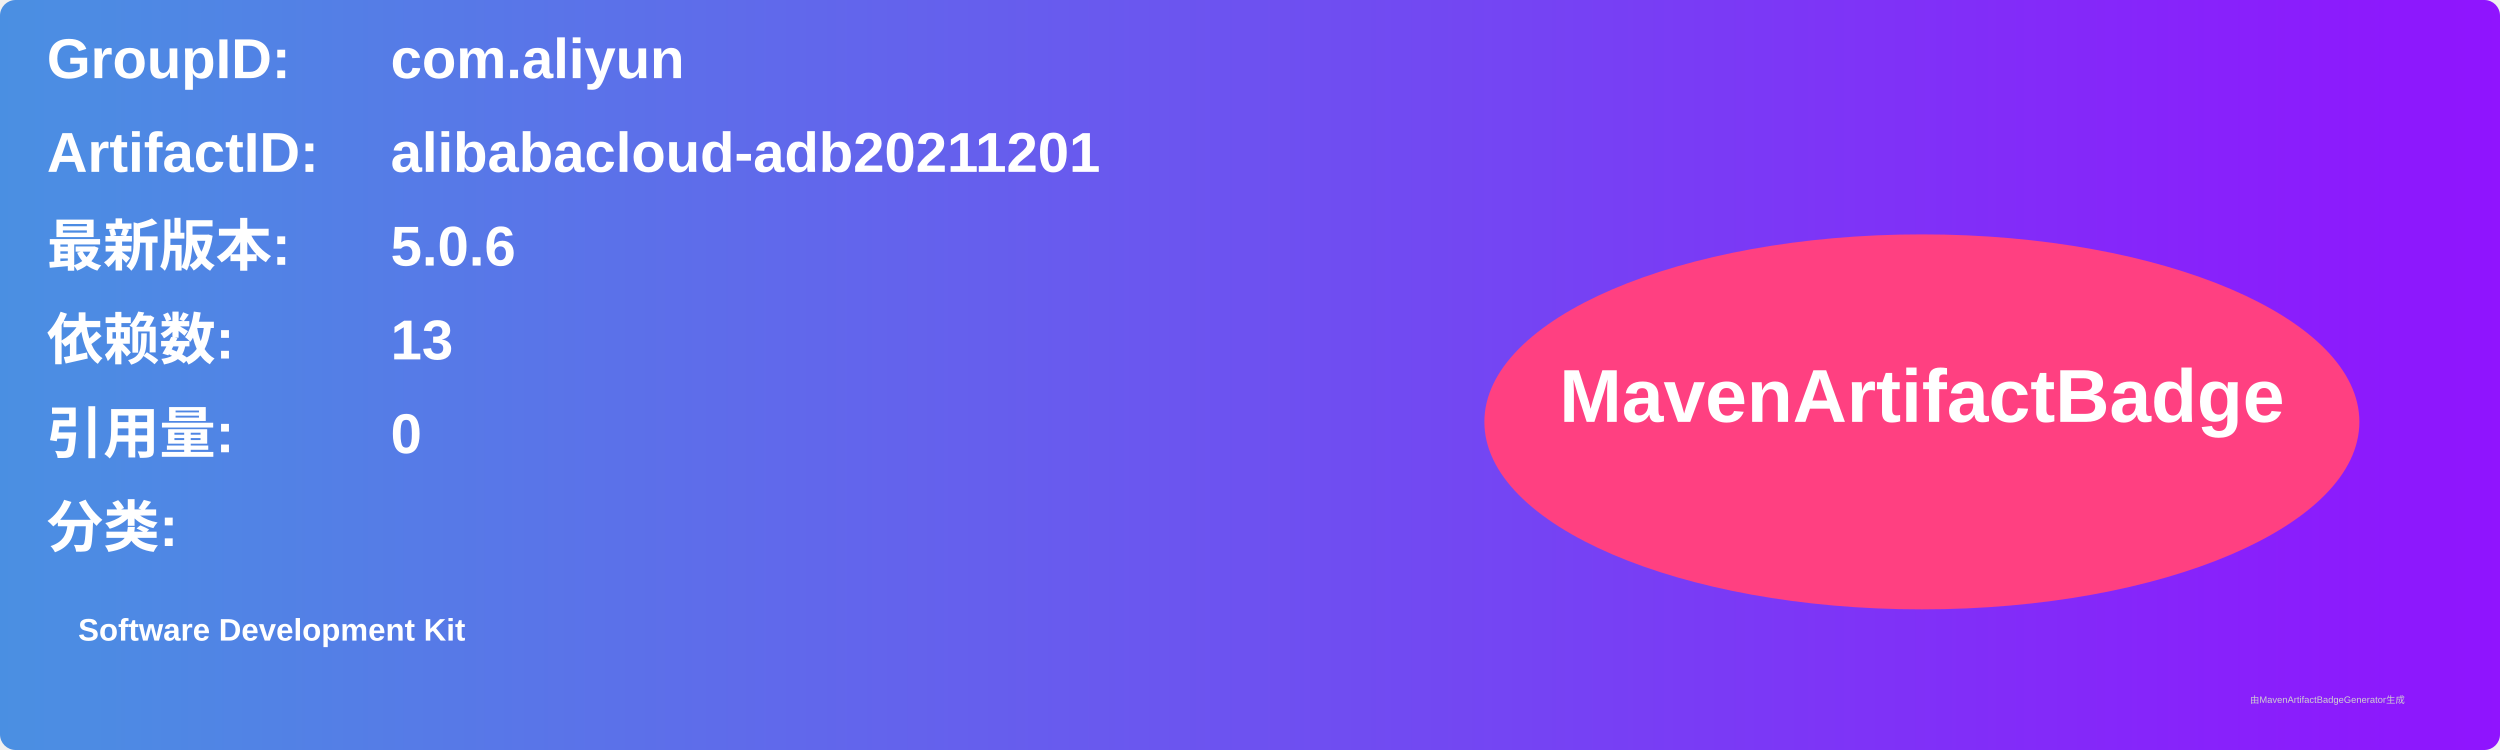
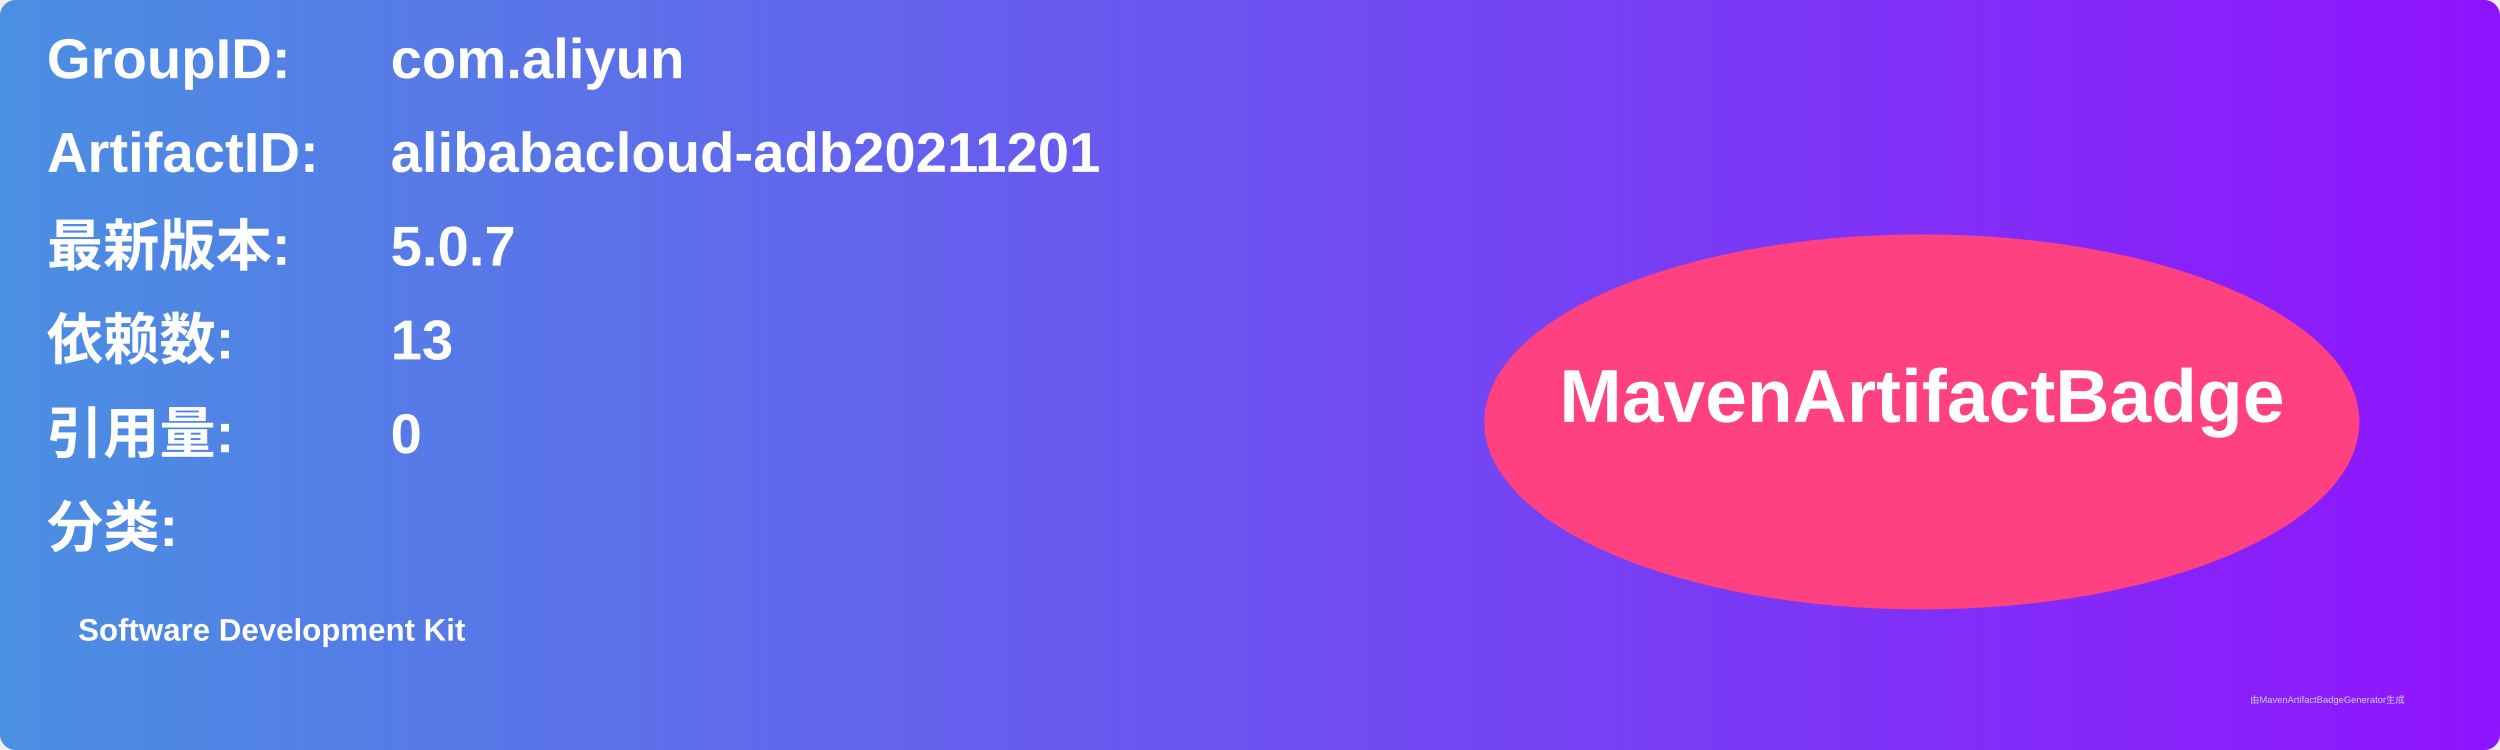
<svg xmlns="http://www.w3.org/2000/svg" width="800" height="240" viewBox="0 0 800 240">
  <linearGradient id="grad" x1="0%" y1="0%" x2="100%" y2="0%">
    <stop offset="0%" stop-color="#4a90e2" />
    <stop offset="100%" stop-color="#9013fe" />
  </linearGradient>
  <rect width="100%" height="100%" rx="5" ry="5" fill="url(#grad)" />
  <g transform="translate(15, 15)">
    <text x="0" y="10" font-family="Arial" font-size="18" fill="white" font-weight="bold" width="260">GroupID:</text>
    <text x="110" y="10" font-family="Arial" font-size="18" fill="white" font-weight="bold" width="460">com.aliyun</text>
    <text x="0" y="40" font-family="Arial" font-size="18" fill="white" font-weight="bold" width="260">ArtifactID:</text>
    <text x="110" y="40" font-family="Arial" font-size="18" fill="white" font-weight="bold" width="460">alibabacloud-adb20211201</text>
    <text x="0" y="70" font-family="Arial" font-size="18" fill="white" font-weight="bold">最新版本:</text>
    <text x="110" y="70" font-family="Arial" font-size="18" fill="white" font-weight="bold">
-       <tspan font-weight="bold">5.0.6</tspan>
+       <tspan font-weight="bold">5.0.7</tspan>
    </text>
    <text x="0" y="100" font-family="Arial" font-size="18" fill="white" font-weight="bold">依赖数: </text>
    <text x="110" y="100" font-family="Arial" font-size="18" fill="white">
      <tspan font-weight="bold">13</tspan>
    </text>
    <text x="0" y="130" font-family="Arial" font-size="18" fill="white" font-weight="bold">引用量: </text>
    <text x="110" y="130" font-family="Arial" font-size="18" fill="white">
      <tspan font-weight="bold">0</tspan>
    </text>
    <text x="0" y="160" font-family="Arial" font-size="18" fill="white" font-weight="bold">分类:</text>
    <text x="10" y="190" font-family="Arial" font-size="10" fill="white">
      <tspan font-weight="bold">Software Development Kit</tspan>
    </text>
    <ellipse cx="600" cy="120" rx="140" ry="60" fill="#ff4081" />
    <text x="600" y="120" text-anchor="middle" font-family="Arial" font-size="24" fill="white" font-weight="bold">MavenArtifactBadge</text>
  </g>
  <text x="720" y="225" font-family="Arial" font-size="3" fill="#d0d0d0">由MavenArtifactBadgeGenerator生成</text>
</svg>
